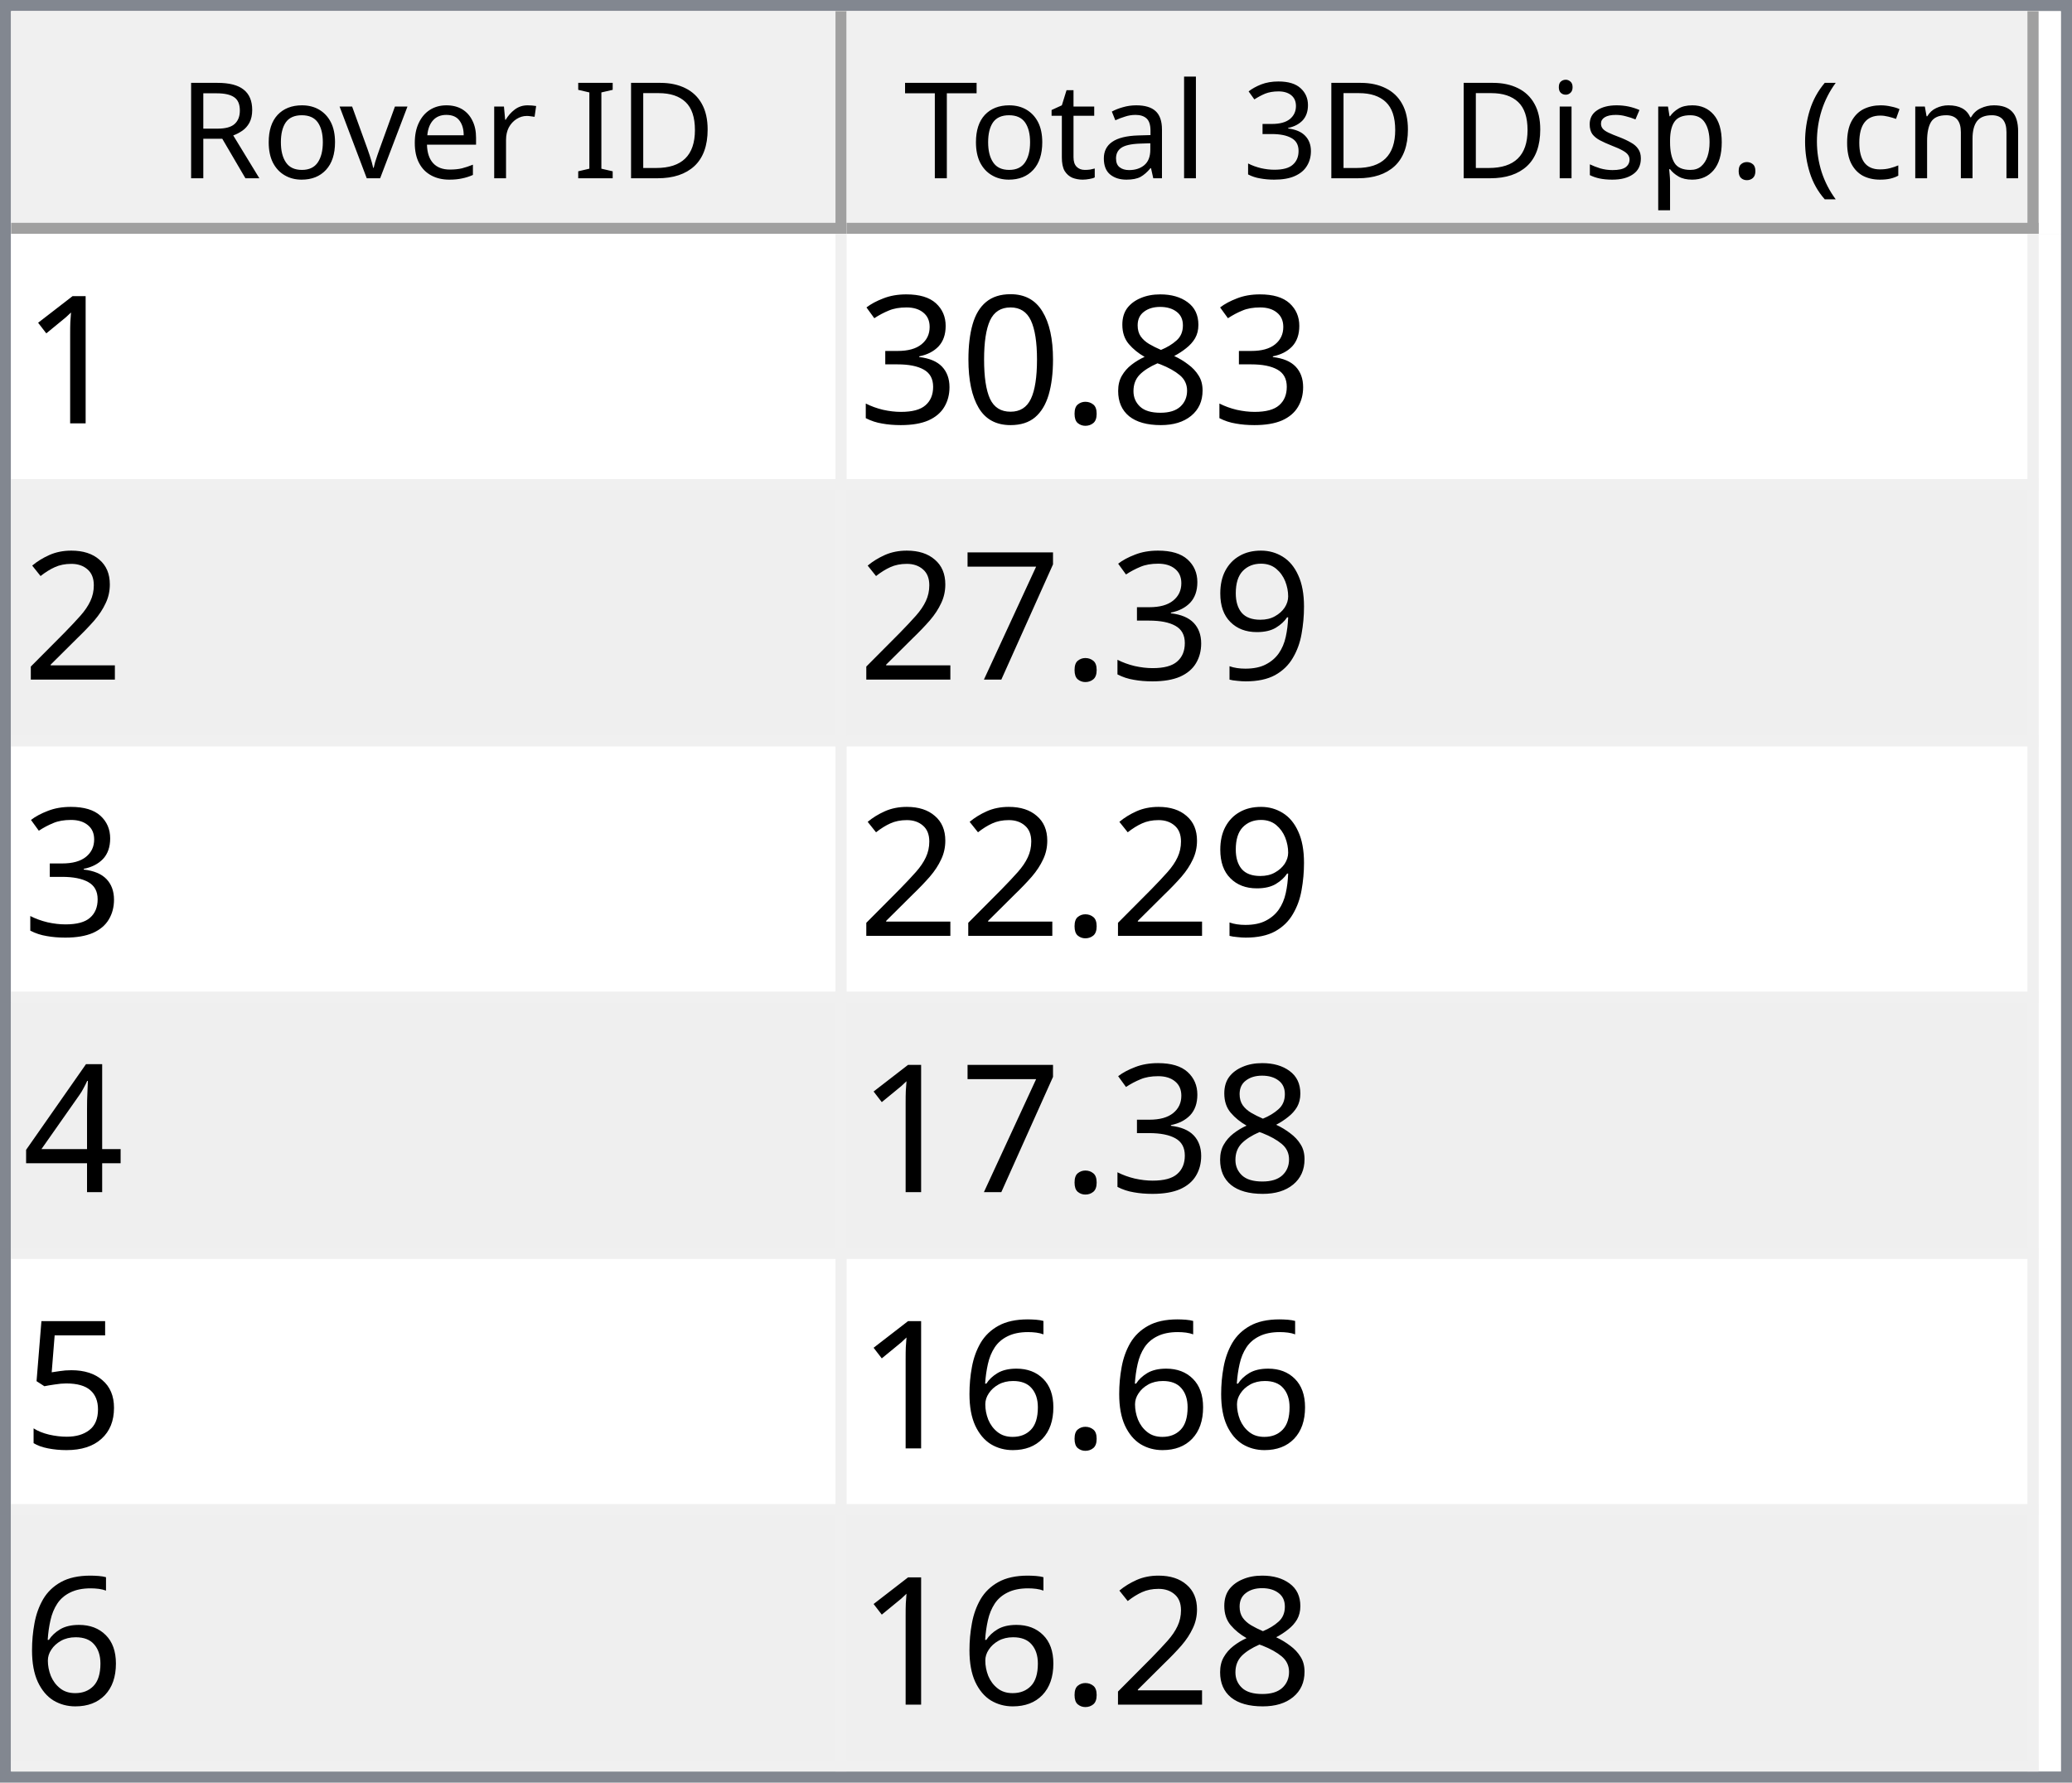
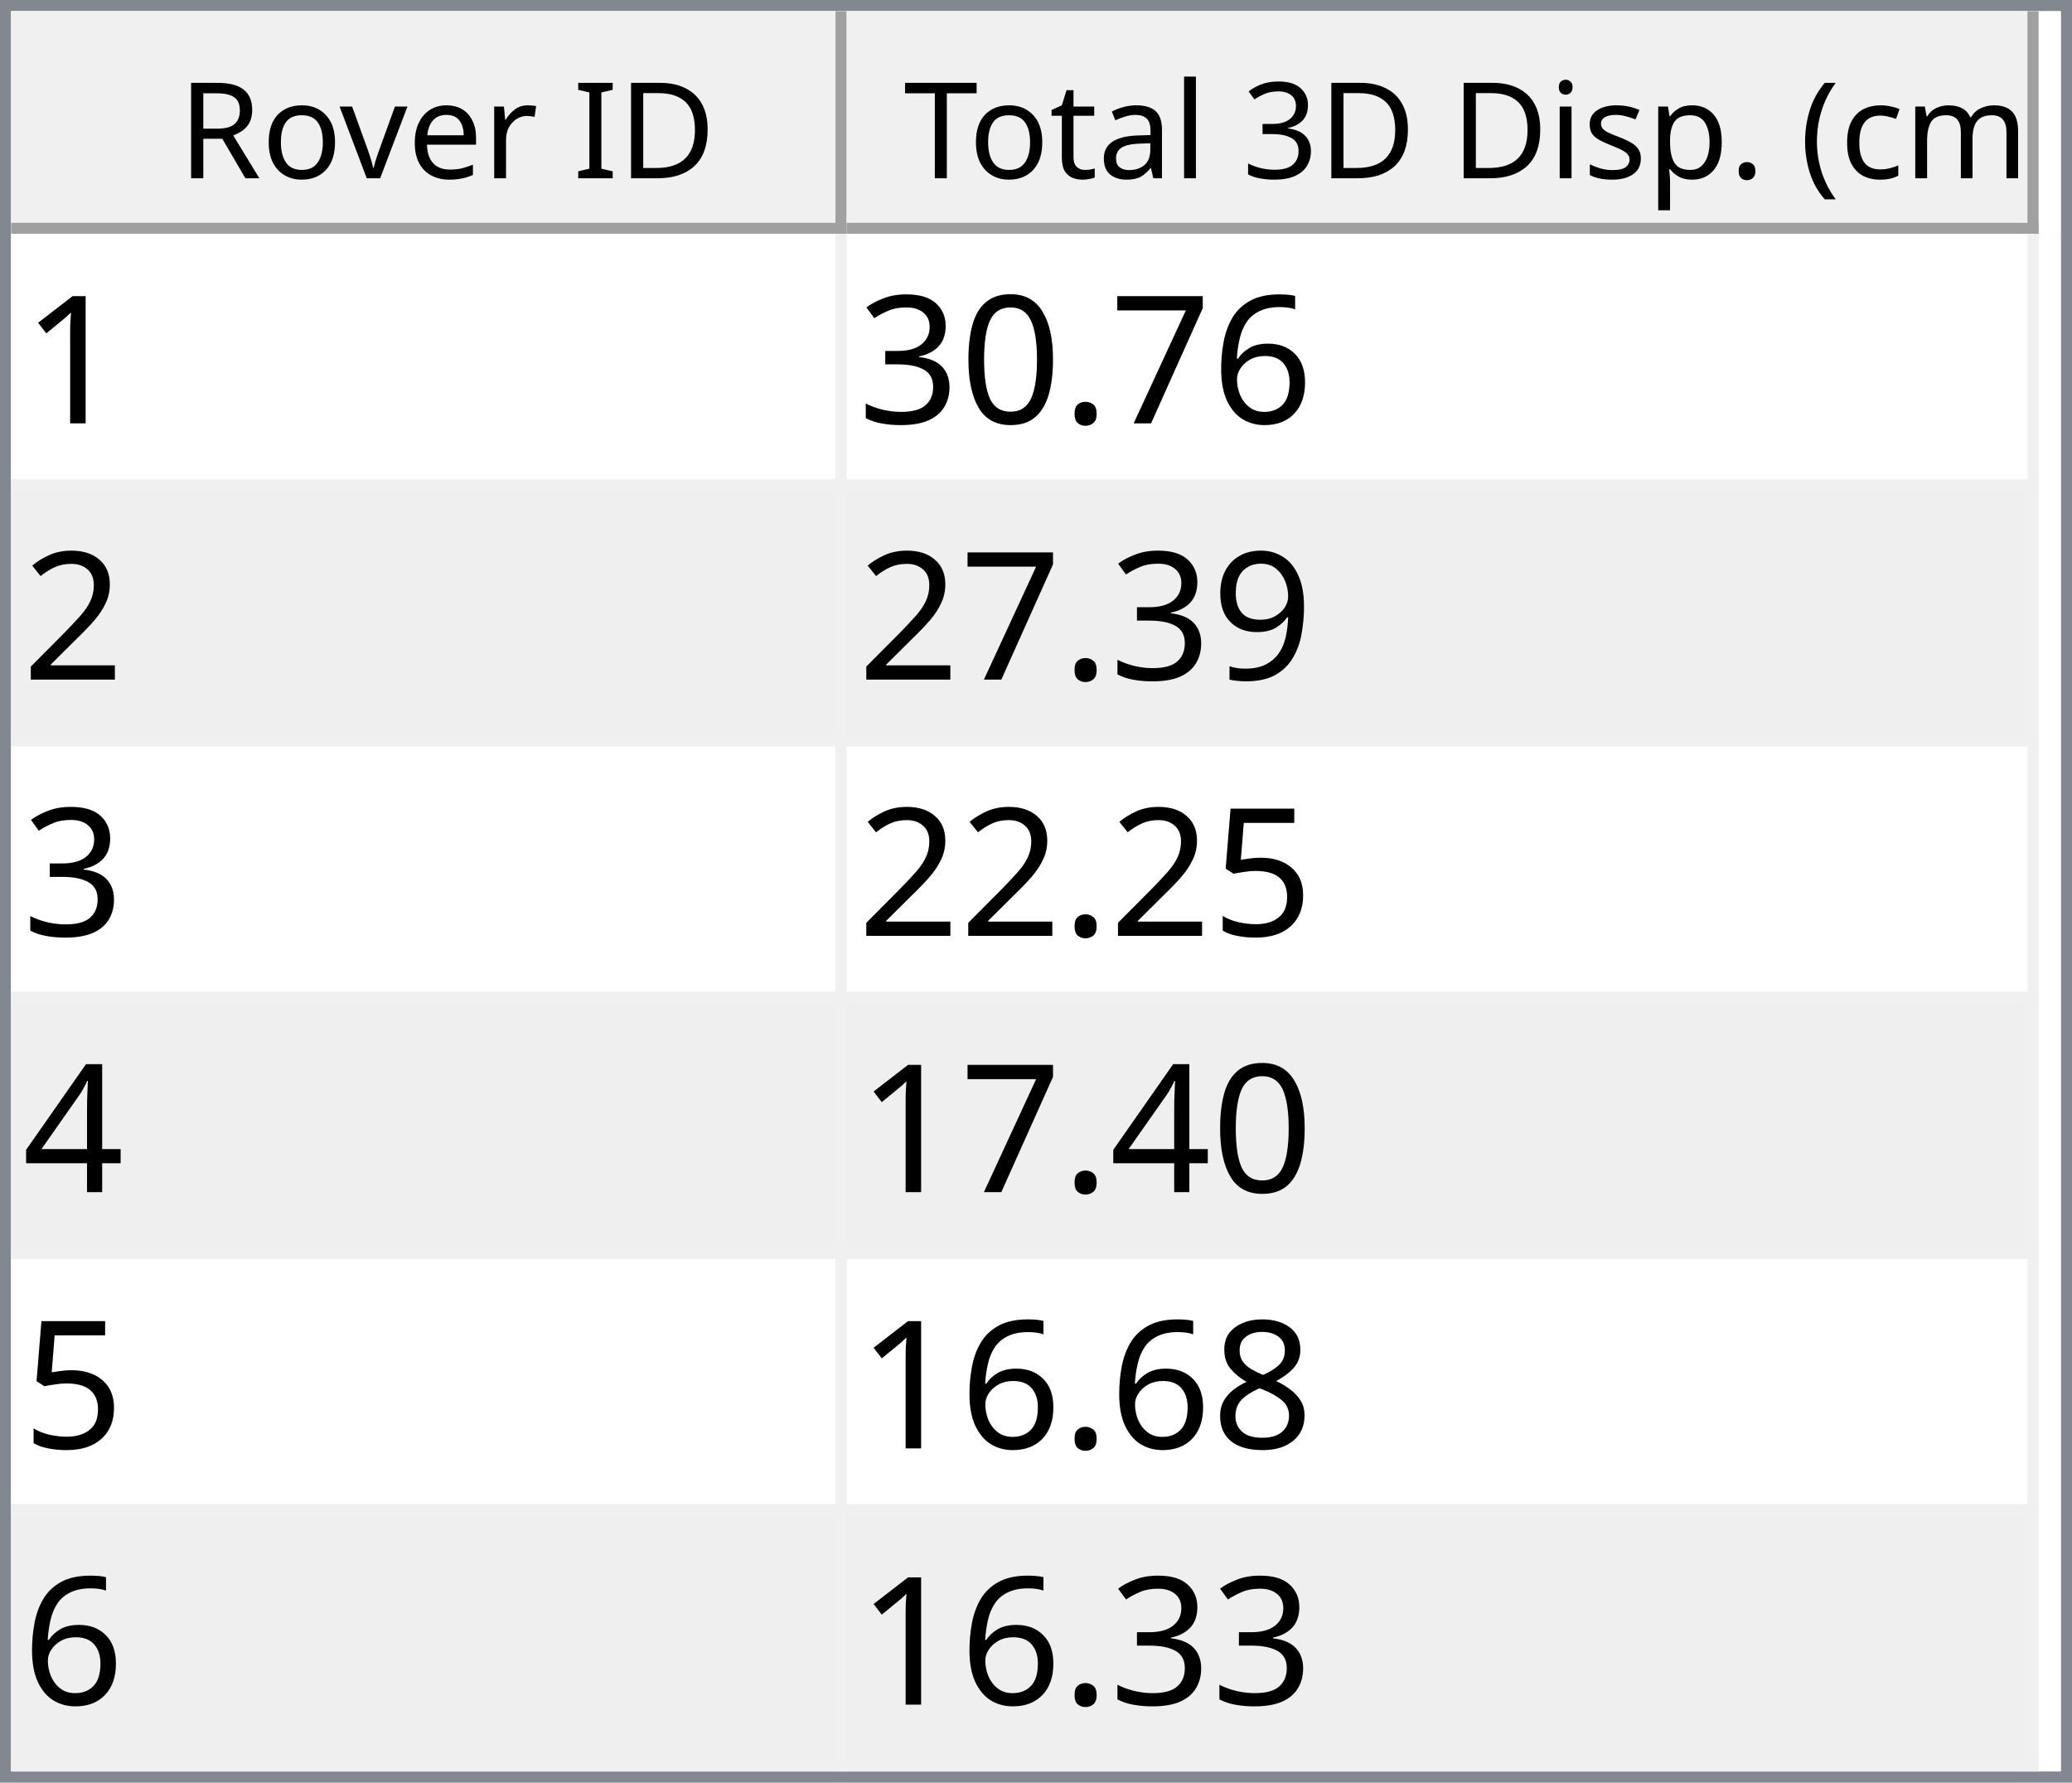
<svg xmlns="http://www.w3.org/2000/svg" style="fill-opacity:1; color-rendering:auto; color-interpolation:auto; text-rendering:auto; stroke:black; stroke-linecap:square; stroke-miterlimit:10; shape-rendering:auto; stroke-opacity:1; fill:black; stroke-dasharray:none; font-weight:normal; stroke-width:1; font-family:'Dialog'; font-style:normal; stroke-linejoin:miter; font-size:12px; stroke-dashoffset:0; image-rendering:auto;" width="186" height="160">
  <defs id="genericDefs" />
  <g>
    <defs id="defs1">
      <clipPath clipPathUnits="userSpaceOnUse" id="clipPath1">
        <path d="M0 0 L186 0 L186 160 L0 160 L0 0 Z" />
      </clipPath>
      <clipPath clipPathUnits="userSpaceOnUse" id="clipPath2">
        <path d="M0 0 L0 160 L186 160 L186 0 Z" />
      </clipPath>
      <clipPath clipPathUnits="userSpaceOnUse" id="clipPath3">
        <path d="M0 0 L0 20 L184 20 L184 0 Z" />
      </clipPath>
      <clipPath clipPathUnits="userSpaceOnUse" id="clipPath4">
        <path d="M0 0 L0 20 L75 20 L75 0 Z" />
      </clipPath>
      <clipPath clipPathUnits="userSpaceOnUse" id="clipPath5">
        <path d="M1 1 L1 19 L74 19 L74 1 Z" />
      </clipPath>
      <clipPath clipPathUnits="userSpaceOnUse" id="clipPath6">
        <path d="M0 0 L0 18 L73 18 L73 0 Z" />
      </clipPath>
      <clipPath clipPathUnits="userSpaceOnUse" id="clipPath7">
        <path d="M-0.5 -0.5 L-0.5 19.5 L74.5 19.5 L74.5 -0.5 Z" />
      </clipPath>
      <clipPath clipPathUnits="userSpaceOnUse" id="clipPath8">
        <path d="M0 0 L0 20 L107 20 L107 0 Z" />
      </clipPath>
      <clipPath clipPathUnits="userSpaceOnUse" id="clipPath9">
        <path d="M1 1 L1 19 L106 19 L106 1 Z" />
      </clipPath>
      <clipPath clipPathUnits="userSpaceOnUse" id="clipPath10">
        <path d="M0 0 L0 18 L105 18 L105 0 Z" />
      </clipPath>
      <clipPath clipPathUnits="userSpaceOnUse" id="clipPath11">
        <path d="M-0.5 -0.5 L-0.5 19.5 L106.5 19.5 L106.5 -0.5 Z" />
      </clipPath>
      <clipPath clipPathUnits="userSpaceOnUse" id="clipPath12">
        <path d="M0 0 L0 138 L184 138 L184 0 Z" />
      </clipPath>
      <clipPath clipPathUnits="userSpaceOnUse" id="clipPath13">
        <path d="M0 0 L0 138 L182 138 L182 0 Z" />
      </clipPath>
      <clipPath clipPathUnits="userSpaceOnUse" id="clipPath14">
        <path d="M-0.5 -0.5 L-0.5 137.5 L181.5 137.5 L181.5 -0.5 Z" />
      </clipPath>
      <clipPath clipPathUnits="userSpaceOnUse" id="clipPath15">
        <path d="M0 0 L0 22 L74 22 L74 0 Z" />
      </clipPath>
      <clipPath clipPathUnits="userSpaceOnUse" id="clipPath16">
        <path d="M0 0 L0 22 L106 22 L106 0 Z" />
      </clipPath>
      <font horiz-adv-x="64.551" id="font1">
        <font-face ascent="107.91" descent="25.098" units-per-em="100" style="font-style:normal; font-family:Segoe UI; font-weight:normal;" />
        <missing-glyph horiz-adv-x="64.551" d="M8.109 0 L8.109 68.266 L56.453 68.266 L56.453 0 L8.109 0 ZM15.328 7.234 L49.219 7.234 L49.219 61.031 L15.328 61.031 L15.328 7.234 Z" />
        <glyph unicode="D" horiz-adv-x="70.117" d="M9.188 0 L9.188 70.016 L28.516 70.016 Q65.531 70.016 65.531 35.891 Q65.531 19.672 55.25 9.836 Q44.969 0 27.734 0 L9.188 0 ZM17.391 62.594 L17.391 7.422 L27.828 7.422 Q41.609 7.422 49.273 14.797 Q56.938 22.172 56.938 35.688 Q56.938 62.594 28.328 62.594 L17.391 62.594 Z" />
        <glyph unicode="I" horiz-adv-x="26.611" d="M17.391 0 L9.188 0 L9.188 70.016 L17.391 70.016 L17.391 0 Z" />
        <glyph unicode=" " horiz-adv-x="27.393" d="" />
        <glyph unicode="r" horiz-adv-x="34.766" d="M34.188 41.891 Q32.078 43.5 28.125 43.5 Q23 43.5 19.555 38.672 Q16.109 33.844 16.109 25.484 L16.109 0 L8.109 0 L8.109 50 L16.109 50 L16.109 39.703 L16.312 39.703 Q18.016 44.969 21.531 47.922 Q25.047 50.875 29.391 50.875 Q32.516 50.875 34.188 50.203 L34.188 41.891 Z" />
        <glyph unicode="e" horiz-adv-x="52.295" d="M48.297 23 L12.984 23 Q13.188 14.656 17.484 10.109 Q21.781 5.562 29.297 5.562 Q37.75 5.562 44.828 11.141 L44.828 3.609 Q38.234 -1.172 27.391 -1.172 Q16.797 -1.172 10.742 5.641 Q4.688 12.453 4.688 24.812 Q4.688 36.469 11.305 43.82 Q17.922 51.172 27.734 51.172 Q37.547 51.172 42.922 44.828 Q48.297 38.484 48.297 27.203 L48.297 23 ZM40.094 29.781 Q40.047 36.719 36.75 40.578 Q33.453 44.438 27.594 44.438 Q21.922 44.438 17.969 40.383 Q14.016 36.328 13.094 29.781 L40.094 29.781 Z" />
        <glyph unicode="v" horiz-adv-x="47.9" d="M47.406 50 L27.484 0 L19.625 0 L0.688 50 L9.469 50 L22.172 13.672 Q23.578 9.672 23.922 6.688 L24.125 6.688 Q24.609 10.453 25.688 13.484 L38.969 50 L47.406 50 Z" />
        <glyph unicode="o" horiz-adv-x="58.594" d="M29 -1.172 Q17.922 -1.172 11.305 5.836 Q4.688 12.844 4.688 24.422 Q4.688 37.016 11.57 44.094 Q18.453 51.172 30.172 51.172 Q41.359 51.172 47.633 44.289 Q53.906 37.406 53.906 25.203 Q53.906 13.234 47.141 6.031 Q40.375 -1.172 29 -1.172 ZM29.594 44.438 Q21.875 44.438 17.383 39.188 Q12.891 33.938 12.891 24.703 Q12.891 15.828 17.43 10.695 Q21.969 5.562 29.594 5.562 Q37.359 5.562 41.531 10.594 Q45.703 15.625 45.703 24.906 Q45.703 34.281 41.531 39.359 Q37.359 44.438 29.594 44.438 Z" />
        <glyph unicode="R" horiz-adv-x="59.814" d="M59.375 0 L49.609 0 L37.891 19.625 Q36.281 22.359 34.766 24.289 Q33.25 26.219 31.664 27.438 Q30.078 28.656 28.25 29.219 Q26.422 29.781 24.125 29.781 L17.391 29.781 L17.391 0 L9.188 0 L9.188 70.016 L30.078 70.016 Q34.672 70.016 38.555 68.867 Q42.438 67.719 45.289 65.375 Q48.141 63.031 49.758 59.547 Q51.375 56.062 51.375 51.375 Q51.375 47.703 50.273 44.656 Q49.172 41.609 47.148 39.211 Q45.125 36.812 42.266 35.133 Q39.406 33.453 35.844 32.516 L35.844 32.328 Q37.594 31.547 38.891 30.547 Q40.188 29.547 41.359 28.18 Q42.531 26.812 43.68 25.078 Q44.828 23.344 46.234 21.047 L59.375 0 ZM17.391 62.594 L17.391 37.203 L28.516 37.203 Q31.594 37.203 34.203 38.133 Q36.812 39.062 38.719 40.797 Q40.625 42.531 41.703 45.047 Q42.781 47.562 42.781 50.688 Q42.781 56.297 39.141 59.445 Q35.5 62.594 28.609 62.594 L17.391 62.594 Z" />
        <glyph unicode=")" horiz-adv-x="30.176" d="M8.297 -15.922 L1.172 -15.922 Q16.406 2.344 16.406 26.812 Q16.406 51.469 1.078 70.016 L8.297 70.016 Q23.531 52.156 23.531 26.703 Q23.531 1.375 8.297 -15.922 Z" />
        <glyph unicode="m" horiz-adv-x="86.133" d="M79.109 0 L71.094 0 L71.094 28.719 Q71.094 37.016 68.531 40.727 Q65.969 44.438 59.906 44.438 Q54.781 44.438 51.195 39.75 Q47.609 35.062 47.609 28.516 L47.609 0 L39.594 0 L39.594 29.688 Q39.594 44.438 28.219 44.438 Q22.953 44.438 19.531 40.016 Q16.109 35.594 16.109 28.516 L16.109 0 L8.109 0 L8.109 50 L16.109 50 L16.109 42.094 L16.312 42.094 Q21.625 51.172 31.844 51.172 Q36.969 51.172 40.773 48.312 Q44.578 45.453 46 40.828 Q51.562 51.172 62.594 51.172 Q79.109 51.172 79.109 30.812 L79.109 0 Z" />
        <glyph unicode="c" horiz-adv-x="46.191" d="M42.188 2.297 Q36.422 -1.172 28.516 -1.172 Q17.828 -1.172 11.258 5.789 Q4.688 12.75 4.688 23.828 Q4.688 36.188 11.766 43.68 Q18.844 51.172 30.672 51.172 Q37.25 51.172 42.281 48.734 L42.281 40.531 Q36.719 44.438 30.375 44.438 Q22.703 44.438 17.797 38.945 Q12.891 33.453 12.891 24.516 Q12.891 15.719 17.508 10.641 Q22.125 5.562 29.891 5.562 Q36.422 5.562 42.188 9.906 L42.188 2.297 Z" />
        <glyph unicode="(" horiz-adv-x="30.176" d="M29.109 -15.922 L21.969 -15.922 Q6.844 1.375 6.844 26.703 Q6.844 52.156 21.969 70.016 L29.203 70.016 Q13.875 51.469 13.875 26.812 Q13.875 2.344 29.109 -15.922 Z" />
        <glyph unicode="." horiz-adv-x="21.68" d="M10.891 -1.078 Q8.641 -1.078 7.055 0.539 Q5.469 2.156 5.469 4.391 Q5.469 6.641 7.055 8.273 Q8.641 9.906 10.891 9.906 Q13.188 9.906 14.797 8.273 Q16.406 6.641 16.406 4.391 Q16.406 2.156 14.797 0.539 Q13.188 -1.078 10.891 -1.078 Z" />
        <glyph unicode="p" horiz-adv-x="58.789" d="M16.312 7.234 L16.109 7.234 L16.109 -23 L8.109 -23 L8.109 50 L16.109 50 L16.109 41.219 L16.312 41.219 Q22.219 51.172 33.594 51.172 Q43.266 51.172 48.688 44.461 Q54.109 37.75 54.109 26.469 Q54.109 13.922 48 6.375 Q41.891 -1.172 31.297 -1.172 Q21.578 -1.172 16.312 7.234 ZM16.109 27.391 L16.109 20.406 Q16.109 14.203 20.141 9.883 Q24.172 5.562 30.375 5.562 Q37.641 5.562 41.773 11.133 Q45.906 16.703 45.906 26.609 Q45.906 34.969 42.047 39.703 Q38.188 44.438 31.594 44.438 Q24.609 44.438 20.359 39.578 Q16.109 34.719 16.109 27.391 Z" />
        <glyph unicode="s" horiz-adv-x="42.432" d="M5.078 1.812 L5.078 10.406 Q11.625 5.562 19.484 5.562 Q30.031 5.562 30.031 12.594 Q30.031 14.594 29.125 15.992 Q28.219 17.391 26.68 18.461 Q25.141 19.531 23.07 20.383 Q21 21.234 18.609 22.172 Q15.281 23.484 12.766 24.828 Q10.25 26.172 8.57 27.859 Q6.891 29.547 6.031 31.695 Q5.172 33.844 5.172 36.719 Q5.172 40.234 6.789 42.945 Q8.406 45.656 11.086 47.484 Q13.766 49.312 17.211 50.242 Q20.656 51.172 24.312 51.172 Q30.812 51.172 35.938 48.922 L35.938 40.828 Q30.422 44.438 23.25 44.438 Q21 44.438 19.195 43.922 Q17.391 43.406 16.094 42.477 Q14.797 41.547 14.086 40.258 Q13.375 38.969 13.375 37.406 Q13.375 35.453 14.086 34.133 Q14.797 32.812 16.164 31.789 Q17.531 30.766 19.484 29.938 Q21.438 29.109 23.922 28.125 Q27.25 26.859 29.883 25.516 Q32.516 24.172 34.375 22.484 Q36.234 20.797 37.234 18.602 Q38.234 16.406 38.234 13.375 Q38.234 9.672 36.602 6.938 Q34.969 4.203 32.234 2.398 Q29.5 0.594 25.93 -0.289 Q22.359 -1.172 18.453 -1.172 Q10.75 -1.172 5.078 1.812 Z" />
        <glyph unicode="i" horiz-adv-x="24.219" d="M12.203 62.703 Q10.062 62.703 8.547 64.164 Q7.031 65.625 7.031 67.875 Q7.031 70.125 8.547 71.609 Q10.062 73.094 12.203 73.094 Q14.406 73.094 15.945 71.609 Q17.484 70.125 17.484 67.875 Q17.484 65.719 15.945 64.211 Q14.406 62.703 12.203 62.703 ZM16.109 0 L8.109 0 L8.109 50 L16.109 50 L16.109 0 Z" />
        <glyph unicode="3" horiz-adv-x="53.906" d="M46.531 19.828 Q46.531 15.094 44.75 11.211 Q42.969 7.328 39.719 4.57 Q36.469 1.812 31.93 0.297 Q27.391 -1.219 21.922 -1.219 Q11.922 -1.219 6 2.594 L6 11.188 Q13.094 5.609 22.219 5.609 Q25.875 5.609 28.828 6.539 Q31.781 7.469 33.906 9.227 Q36.031 10.984 37.18 13.477 Q38.328 15.969 38.328 19.094 Q38.328 32.812 18.797 32.812 L12.984 32.812 L12.984 39.594 L18.5 39.594 Q35.797 39.594 35.797 52.484 Q35.797 64.406 22.609 64.406 Q15.188 64.406 8.688 59.422 L8.688 67.188 Q15.375 71.188 24.609 71.188 Q29 71.188 32.57 69.969 Q36.141 68.75 38.68 66.555 Q41.219 64.359 42.609 61.281 Q44 58.203 44 54.5 Q44 40.672 30.031 36.719 L30.031 36.531 Q33.594 36.141 36.625 34.797 Q39.656 33.453 41.852 31.305 Q44.047 29.156 45.289 26.25 Q46.531 23.344 46.531 19.828 Z" />
        <glyph unicode="l" horiz-adv-x="24.219" d="M16.109 0 L8.109 0 L8.109 74.031 L16.109 74.031 L16.109 0 Z" />
        <glyph unicode="a" horiz-adv-x="50.879" d="M43.891 0 L35.891 0 L35.891 7.812 L35.688 7.812 Q30.469 -1.172 20.312 -1.172 Q12.844 -1.172 8.617 2.781 Q4.391 6.734 4.391 13.281 Q4.391 27.297 20.906 29.594 L35.891 31.688 Q35.891 44.438 25.594 44.438 Q16.547 44.438 9.281 38.281 L9.281 46.484 Q16.656 51.172 26.266 51.172 Q43.891 51.172 43.891 32.516 L43.891 0 ZM35.891 25.297 L23.828 23.641 Q18.266 22.859 15.43 20.875 Q12.594 18.891 12.594 13.875 Q12.594 10.203 15.211 7.883 Q17.828 5.562 22.172 5.562 Q28.125 5.562 32.008 9.742 Q35.891 13.922 35.891 20.312 L35.891 25.297 Z" />
        <glyph unicode="t" horiz-adv-x="33.887" d="M31.297 0.484 Q28.469 -1.078 23.828 -1.078 Q10.688 -1.078 10.688 13.578 L10.688 43.172 L2.094 43.172 L2.094 50 L10.688 50 L10.688 62.203 L18.703 64.797 L18.703 50 L31.297 50 L31.297 43.172 L18.703 43.172 L18.703 14.984 Q18.703 9.969 20.414 7.82 Q22.125 5.672 26.078 5.672 Q29.109 5.672 31.297 7.328 L31.297 0.484 Z" />
        <glyph unicode="T" horiz-adv-x="52.393" d="M50.594 62.594 L30.375 62.594 L30.375 0 L22.172 0 L22.172 62.594 L2 62.594 L2 70.016 L50.594 70.016 L50.594 62.594 Z" />
      </font>
      <font horiz-adv-x="75.0" id="font2">
        <font-face ascent="100.537" descent="21.973" units-per-em="100" style="font-style:normal; font-family:sans-serif; font-weight:normal;" />
        <missing-glyph horiz-adv-x="75.0" d="M12.5 0 L12.5 62.5 L62.5 62.5 L62.5 0 L12.5 0 ZM14.062 1.562 L60.938 1.562 L60.938 60.938 L14.062 60.938 L14.062 1.562 Z" />
        <glyph unicode="1" horiz-adv-x="55.615" d="M37.25 0 L28.469 0 L28.469 56 Q25.297 52.984 20.141 49.953 Q14.984 46.922 10.891 45.406 L10.891 53.906 Q18.266 57.375 23.781 62.305 Q29.297 67.234 31.594 71.875 L37.25 71.875 L37.25 0 Z" />
-         <glyph unicode="8" horiz-adv-x="55.615" d="M17.672 38.812 Q12.203 40.828 9.57 44.539 Q6.938 48.25 6.938 53.422 Q6.938 61.234 12.555 66.555 Q18.172 71.875 27.484 71.875 Q36.859 71.875 42.578 66.43 Q48.297 60.984 48.297 53.172 Q48.297 48.188 45.68 44.508 Q43.062 40.828 37.75 38.812 Q44.344 36.672 47.781 31.883 Q51.219 27.094 51.219 20.453 Q51.219 11.281 44.727 5.031 Q38.234 -1.219 27.641 -1.219 Q17.047 -1.219 10.547 5.055 Q4.047 11.328 4.047 20.703 Q4.047 27.688 7.594 32.398 Q11.141 37.109 17.672 38.812 ZM15.922 53.719 Q15.922 48.641 19.195 45.414 Q22.469 42.188 27.688 42.188 Q32.766 42.188 36.016 45.383 Q39.266 48.578 39.266 53.219 Q39.266 58.062 35.914 61.359 Q32.562 64.656 27.594 64.656 Q22.562 64.656 19.242 61.43 Q15.922 58.203 15.922 53.719 ZM13.094 20.656 Q13.094 16.891 14.875 13.375 Q16.656 9.859 20.172 7.93 Q23.688 6 27.734 6 Q34.031 6 38.133 10.055 Q42.234 14.109 42.234 20.359 Q42.234 26.703 38.016 30.859 Q33.797 35.016 27.438 35.016 Q21.234 35.016 17.164 30.914 Q13.094 26.812 13.094 20.656 Z" />
+         <glyph unicode="6" horiz-adv-x="55.615" d="M49.75 54.047 L41.016 53.375 Q39.844 58.547 37.703 60.891 Q34.125 64.656 28.906 64.656 Q24.703 64.656 21.531 62.312 Q17.391 59.281 14.992 53.469 Q12.594 47.656 12.5 36.922 Q15.672 41.75 20.266 44.094 Q24.859 46.438 29.891 46.438 Q38.672 46.438 44.852 39.969 Q51.031 33.5 51.031 23.25 Q51.031 16.5 48.125 10.719 Q45.219 4.938 40.141 1.859 Q35.062 -1.219 28.609 -1.219 Q17.625 -1.219 10.695 6.859 Q3.766 14.938 3.766 33.5 Q3.766 54.25 11.422 63.672 Q18.109 71.875 29.438 71.875 Q37.891 71.875 43.289 67.141 Q48.688 62.406 49.75 54.047 ZM13.875 23.188 Q13.875 18.656 15.797 14.508 Q17.719 10.359 21.188 8.18 Q24.656 6 28.469 6 Q34.031 6 38.039 10.492 Q42.047 14.984 42.047 22.703 Q42.047 30.125 38.086 34.398 Q34.125 38.672 28.125 38.672 Q22.172 38.672 18.023 34.398 Q13.875 30.125 13.875 23.188 Z" />
+         <glyph unicode="7" horiz-adv-x="55.615" d="M4.734 62.203 L4.734 70.656 L51.078 70.656 L51.078 63.812 Q44.234 56.547 37.523 44.484 Q30.812 32.422 27.156 19.672 Q24.516 10.688 23.781 0 L14.75 0 Q14.891 8.453 18.062 20.414 Q21.234 32.375 27.172 43.484 Q33.109 54.594 39.797 62.203 L4.734 62.203 Z" />
        <glyph unicode="." horiz-adv-x="27.783" d="M9.078 0 L9.078 10.016 L19.094 10.016 L19.094 0 L9.078 0 Z" />
        <glyph unicode="0" horiz-adv-x="55.615" d="M4.156 35.297 Q4.156 48 6.766 55.742 Q9.375 63.484 14.523 67.68 Q19.672 71.875 27.484 71.875 Q33.25 71.875 37.594 69.555 Q41.938 67.234 44.773 62.867 Q47.609 58.5 49.219 52.227 Q50.828 45.953 50.828 35.297 Q50.828 22.703 48.242 14.969 Q45.656 7.234 40.508 3.008 Q35.359 -1.219 27.484 -1.219 Q17.141 -1.219 11.234 6.203 Q4.156 15.141 4.156 35.297 ZM13.188 35.297 Q13.188 17.672 17.312 11.836 Q21.438 6 27.484 6 Q33.547 6 37.672 11.859 Q41.797 17.719 41.797 35.297 Q41.797 52.984 37.672 58.789 Q33.547 64.594 27.391 64.594 Q21.344 64.594 17.719 59.469 Q13.188 52.938 13.188 35.297 Z" />
        <glyph unicode="3" horiz-adv-x="55.615" d="M4.203 18.891 L12.984 20.062 Q14.5 12.594 18.141 9.297 Q21.781 6 27 6 Q33.203 6 37.477 10.297 Q41.75 14.594 41.75 20.953 Q41.75 27 37.797 30.93 Q33.844 34.859 27.734 34.859 Q25.25 34.859 21.531 33.891 L22.516 41.609 Q23.391 41.5 23.922 41.5 Q29.547 41.5 34.039 44.43 Q38.531 47.359 38.531 53.469 Q38.531 58.297 35.258 61.477 Q31.984 64.656 26.812 64.656 Q21.688 64.656 18.266 61.43 Q14.844 58.203 13.875 51.766 L5.078 53.328 Q6.688 62.156 12.398 67.016 Q18.109 71.875 26.609 71.875 Q32.469 71.875 37.398 69.359 Q42.328 66.844 44.945 62.5 Q47.562 58.156 47.562 53.266 Q47.562 48.641 45.07 44.828 Q42.578 41.016 37.703 38.766 Q44.047 37.312 47.562 32.695 Q51.078 28.078 51.078 21.141 Q51.078 11.766 44.242 5.25 Q37.406 -1.266 26.953 -1.266 Q17.531 -1.266 11.305 4.352 Q5.078 9.969 4.203 18.891 Z" />
        <glyph unicode="2" horiz-adv-x="55.615" d="M50.344 8.453 L50.344 0 L3.031 0 Q2.938 3.172 4.047 6.109 Q5.859 10.938 9.836 15.625 Q13.812 20.312 21.344 26.469 Q33.016 36.031 37.117 41.625 Q41.219 47.219 41.219 52.203 Q41.219 57.422 37.477 61.008 Q33.734 64.594 27.734 64.594 Q21.391 64.594 17.578 60.789 Q13.766 56.984 13.719 50.25 L4.688 51.172 Q5.609 61.281 11.664 66.578 Q17.719 71.875 27.938 71.875 Q38.234 71.875 44.242 66.164 Q50.25 60.453 50.25 52 Q50.25 47.703 48.492 43.555 Q46.734 39.406 42.656 34.812 Q38.578 30.219 29.109 22.219 Q21.188 15.578 18.945 13.211 Q16.703 10.844 15.234 8.453 L50.344 8.453 Z" />
        <glyph unicode="9" horiz-adv-x="55.615" d="M5.469 16.547 L13.922 17.328 Q14.984 11.375 18.016 8.688 Q21.047 6 25.781 6 Q29.828 6 32.883 7.859 Q35.938 9.719 37.891 12.82 Q39.844 15.922 41.164 21.195 Q42.484 26.469 42.484 31.938 Q42.484 32.516 42.438 33.688 Q39.797 29.5 35.234 26.883 Q30.672 24.266 25.344 24.266 Q16.453 24.266 10.305 30.711 Q4.156 37.156 4.156 47.703 Q4.156 58.594 10.578 65.234 Q17 71.875 26.656 71.875 Q33.641 71.875 39.43 68.117 Q45.219 64.359 48.219 57.398 Q51.219 50.438 51.219 37.25 Q51.219 23.531 48.242 15.406 Q45.266 7.281 39.383 3.031 Q33.5 -1.219 25.594 -1.219 Q17.188 -1.219 11.867 3.445 Q6.547 8.109 5.469 16.547 ZM41.453 48.141 Q41.453 55.719 37.43 60.156 Q33.406 64.594 27.734 64.594 Q21.875 64.594 17.531 59.812 Q13.188 55.031 13.188 47.406 Q13.188 40.578 17.312 36.305 Q21.438 32.031 27.484 32.031 Q33.594 32.031 37.523 36.305 Q41.453 40.578 41.453 48.141 Z" />
-         <glyph unicode="7" horiz-adv-x="55.615" d="M4.734 62.203 L4.734 70.656 L51.078 70.656 L51.078 63.812 Q44.234 56.547 37.523 44.484 Q30.812 32.422 27.156 19.672 Q24.516 10.688 23.781 0 L14.75 0 Q14.891 8.453 18.062 20.414 Q21.234 32.375 27.172 43.484 Q33.109 54.594 39.797 62.203 L4.734 62.203 Z" />
+         <glyph unicode="5" horiz-adv-x="55.615" d="M4.156 18.75 L13.375 19.531 Q14.406 12.797 18.141 9.398 Q21.875 6 27.156 6 Q33.5 6 37.891 10.789 Q42.281 15.578 42.281 23.484 Q42.281 31 38.062 35.352 Q33.844 39.703 27 39.703 Q22.75 39.703 19.336 37.773 Q15.922 35.844 13.969 32.766 L5.719 33.844 L12.641 70.609 L48.25 70.609 L48.25 62.203 L19.672 62.203 L15.828 42.969 Q22.266 47.469 29.344 47.469 Q38.719 47.469 45.164 40.969 Q51.609 34.469 51.609 24.266 Q51.609 14.547 45.953 7.469 Q39.062 -1.219 27.156 -1.219 Q17.391 -1.219 11.211 4.25 Q5.031 9.719 4.156 18.75 Z" />
        <glyph unicode="4" horiz-adv-x="55.615" d="M32.328 0 L32.328 17.141 L1.266 17.141 L1.266 25.203 L33.938 71.578 L41.109 71.578 L41.109 25.203 L50.781 25.203 L50.781 17.141 L41.109 17.141 L41.109 0 L32.328 0 ZM32.328 25.203 L32.328 57.469 L9.906 25.203 L32.328 25.203 Z" />
-         <glyph unicode="5" horiz-adv-x="55.615" d="M4.156 18.75 L13.375 19.531 Q14.406 12.797 18.141 9.398 Q21.875 6 27.156 6 Q33.5 6 37.891 10.789 Q42.281 15.578 42.281 23.484 Q42.281 31 38.062 35.352 Q33.844 39.703 27 39.703 Q22.75 39.703 19.336 37.773 Q15.922 35.844 13.969 32.766 L5.719 33.844 L12.641 70.609 L48.25 70.609 L48.25 62.203 L19.672 62.203 L15.828 42.969 Q22.266 47.469 29.344 47.469 Q38.719 47.469 45.164 40.969 Q51.609 34.469 51.609 24.266 Q51.609 14.547 45.953 7.469 Q39.062 -1.219 27.156 -1.219 Q17.391 -1.219 11.211 4.25 Q5.031 9.719 4.156 18.75 Z" />
-         <glyph unicode="6" horiz-adv-x="55.615" d="M49.75 54.047 L41.016 53.375 Q39.844 58.547 37.703 60.891 Q34.125 64.656 28.906 64.656 Q24.703 64.656 21.531 62.312 Q17.391 59.281 14.992 53.469 Q12.594 47.656 12.5 36.922 Q15.672 41.75 20.266 44.094 Q24.859 46.438 29.891 46.438 Q38.672 46.438 44.852 39.969 Q51.031 33.5 51.031 23.25 Q51.031 16.5 48.125 10.719 Q45.219 4.938 40.141 1.859 Q35.062 -1.219 28.609 -1.219 Q17.625 -1.219 10.695 6.859 Q3.766 14.938 3.766 33.5 Q3.766 54.25 11.422 63.672 Q18.109 71.875 29.438 71.875 Q37.891 71.875 43.289 67.141 Q48.688 62.406 49.75 54.047 ZM13.875 23.188 Q13.875 18.656 15.797 14.508 Q17.719 10.359 21.188 8.18 Q24.656 6 28.469 6 Q34.031 6 38.039 10.492 Q42.047 14.984 42.047 22.703 Q42.047 30.125 38.086 34.398 Q34.125 38.672 28.125 38.672 Q22.172 38.672 18.023 34.398 Q13.875 30.125 13.875 23.188 Z" />
+         <glyph unicode="8" horiz-adv-x="55.615" d="M17.672 38.812 Q12.203 40.828 9.57 44.539 Q6.938 48.25 6.938 53.422 Q6.938 61.234 12.555 66.555 Q18.172 71.875 27.484 71.875 Q36.859 71.875 42.578 66.43 Q48.297 60.984 48.297 53.172 Q48.297 48.188 45.68 44.508 Q43.062 40.828 37.75 38.812 Q44.344 36.672 47.781 31.883 Q51.219 27.094 51.219 20.453 Q51.219 11.281 44.727 5.031 Q38.234 -1.219 27.641 -1.219 Q17.047 -1.219 10.547 5.055 Q4.047 11.328 4.047 20.703 Q4.047 27.688 7.594 32.398 Q11.141 37.109 17.672 38.812 ZM15.922 53.719 Q15.922 48.641 19.195 45.414 Q22.469 42.188 27.688 42.188 Q32.766 42.188 36.016 45.383 Q39.266 48.578 39.266 53.219 Q39.266 58.062 35.914 61.359 Q32.562 64.656 27.594 64.656 Q22.562 64.656 19.242 61.43 Q15.922 58.203 15.922 53.719 ZM13.094 20.656 Q13.094 16.891 14.875 13.375 Q16.656 9.859 20.172 7.93 Q23.688 6 27.734 6 Q34.031 6 38.133 10.055 Q42.234 14.109 42.234 20.359 Q42.234 26.703 38.016 30.859 Q33.797 35.016 27.438 35.016 Q21.234 35.016 17.164 30.914 Q13.094 26.812 13.094 20.656 Z" />
      </font>
    </defs>
    <g style="fill:white; stroke:white;">
      <rect x="0" y="0" width="186" style="clip-path:url(#clipPath1); stroke:none;" height="160" />
    </g>
    <g style="fill:white; text-rendering:optimizeSpeed; color-rendering:optimizeSpeed; image-rendering:optimizeSpeed; shape-rendering:crispEdges; stroke:white; color-interpolation:sRGB;">
      <rect x="0" width="186" height="160" y="0" style="stroke:none;" />
      <path style="stroke:none;" d="M0 160 L186 160 L186 0 L0 0 Z" />
    </g>
    <g style="fill:rgb(240,240,240); font-family:'Segoe UI'; stroke:rgb(240,240,240);">
      <rect x="0" y="0" width="186" style="clip-path:url(#clipPath2); stroke:none;" height="160" />
    </g>
    <g style="fill:rgb(130,135,144); font-family:'Segoe UI'; stroke:rgb(130,135,144);">
      <path d="M0 0 L186 0 L186 160 L0 160 L0 0 ZM1 1 L185 1 L185 159 L1 159 L1 1 Z" style="fill-rule:evenodd; clip-path:url(#clipPath2); stroke:none;" />
    </g>
    <g style="fill:white; font-family:'Segoe UI'; stroke:white;" transform="translate(1,1)">
      <rect x="0" y="0" width="184" style="clip-path:url(#clipPath3); stroke:none;" height="20" />
    </g>
    <g style="fill:rgb(240,240,240); font-family:'Segoe UI'; stroke:rgb(240,240,240);" transform="translate(1,1)">
      <rect x="0" y="0" width="75" style="clip-path:url(#clipPath4); stroke:none;" height="20" />
    </g>
    <g style="font-family:'Segoe UI';" transform="translate(2,2)">
      <text x="14" xml:space="preserve" y="14" style="clip-path:url(#clipPath6); stroke:none;">Rover ID</text>
    </g>
    <g style="fill:rgb(160,160,160); font-family:'Segoe UI'; stroke:rgb(160,160,160); stroke-linejoin:bevel;" transform="translate(1.5,1.5)">
      <line x1="74" x2="74" y1="0" style="fill:none; clip-path:url(#clipPath7);" y2="19" />
    </g>
    <g style="fill:rgb(160,160,160); font-family:'Segoe UI'; stroke:rgb(160,160,160); stroke-linejoin:bevel;" transform="matrix(1,0,0,1,1,1) translate(0.5,0.5)">
      <line x1="0" x2="74" y1="19" style="fill:none; clip-path:url(#clipPath7);" y2="19" />
    </g>
    <g style="fill:rgb(240,240,240); font-family:'Segoe UI'; stroke:rgb(240,240,240);" transform="translate(76,1)">
      <rect x="0" y="0" width="107" style="clip-path:url(#clipPath8); stroke:none;" height="20" />
    </g>
    <g style="font-family:'Segoe UI';" transform="translate(77,2)">
      <text x="1" xml:space="preserve" y="14" style="clip-path:url(#clipPath10); stroke:none;"> Total 3D Disp. (cm)</text>
    </g>
    <g style="fill:rgb(160,160,160); font-family:'Segoe UI'; stroke:rgb(160,160,160); stroke-linejoin:bevel;" transform="translate(76.5,1.5)">
      <line x1="106" x2="106" y1="0" style="fill:none; clip-path:url(#clipPath11);" y2="19" />
    </g>
    <g style="fill:rgb(160,160,160); font-family:'Segoe UI'; stroke:rgb(160,160,160); stroke-linejoin:bevel;" transform="matrix(1,0,0,1,76,1) translate(0.5,0.5)">
      <line x1="0" x2="106" y1="19" style="fill:none; clip-path:url(#clipPath11);" y2="19" />
    </g>
    <g style="fill:white; font-family:'Segoe UI'; stroke:white;" transform="translate(1,21)">
      <rect x="0" y="0" width="184" style="clip-path:url(#clipPath12); stroke:none;" height="138" />
    </g>
    <g style="fill:rgb(240,240,240); font-size:16px; font-family:sans-serif; stroke:rgb(240,240,240);" transform="translate(1,21)">
      <rect x="0" y="0" width="182" style="clip-path:url(#clipPath13); stroke:none;" height="138" />
      <line transform="translate(0.5,0.5)" x1="0" x2="181" y1="22" style="clip-path:url(#clipPath14); fill:none; stroke-linejoin:bevel;" y2="22" />
    </g>
    <g transform="matrix(1,0,0,1,1,21) translate(0.5,0.5)" style="fill:rgb(240,240,240); font-size:16px; font-family:sans-serif; stroke:rgb(240,240,240); stroke-linejoin:bevel;">
      <line x1="0" x2="181" y1="45" style="fill:none; clip-path:url(#clipPath14);" y2="45" />
    </g>
    <g transform="matrix(1,0,0,1,1,21) translate(0.5,0.5)" style="fill:rgb(240,240,240); font-size:16px; font-family:sans-serif; stroke:rgb(240,240,240); stroke-linejoin:bevel;">
      <line x1="0" x2="181" y1="68" style="fill:none; clip-path:url(#clipPath14);" y2="68" />
    </g>
    <g transform="matrix(1,0,0,1,1,21) translate(0.5,0.5)" style="fill:rgb(240,240,240); font-size:16px; font-family:sans-serif; stroke:rgb(240,240,240); stroke-linejoin:bevel;">
      <line x1="0" x2="181" y1="91" style="fill:none; clip-path:url(#clipPath14);" y2="91" />
    </g>
    <g transform="matrix(1,0,0,1,1,21) translate(0.5,0.5)" style="fill:rgb(240,240,240); font-size:16px; font-family:sans-serif; stroke:rgb(240,240,240); stroke-linejoin:bevel;">
      <line x1="0" x2="181" y1="114" style="fill:none; clip-path:url(#clipPath14);" y2="114" />
    </g>
    <g transform="matrix(1,0,0,1,1,21) translate(0.5,0.5)" style="fill:rgb(240,240,240); font-size:16px; font-family:sans-serif; stroke:rgb(240,240,240); stroke-linejoin:bevel;">
      <line x1="0" x2="181" y1="137" style="fill:none; clip-path:url(#clipPath14);" y2="137" />
    </g>
    <g transform="matrix(1,0,0,1,1,21) translate(0.5,0.5)" style="fill:rgb(240,240,240); font-size:16px; font-family:sans-serif; stroke:rgb(240,240,240); stroke-linejoin:bevel;">
      <line x1="74" x2="74" y1="0" style="fill:none; clip-path:url(#clipPath14);" y2="137" />
    </g>
    <g transform="matrix(1,0,0,1,1,21) translate(0.5,0.5)" style="fill:rgb(240,240,240); font-size:16px; font-family:sans-serif; stroke:rgb(240,240,240); stroke-linejoin:bevel;">
      <line x1="181" x2="181" y1="0" style="fill:none; clip-path:url(#clipPath14);" y2="137" />
    </g>
    <g style="fill:white; font-size:16px; font-family:sans-serif; stroke:white;" transform="matrix(1,0,0,1,1,21)">
      <rect x="0" y="0" width="74" style="clip-path:url(#clipPath15); stroke:none;" height="22" />
      <text x="1" y="17" style="fill:black; clip-path:url(#clipPath15); stroke:none;" xml:space="preserve">1</text>
    </g>
    <g style="fill:white; font-size:16px; font-family:sans-serif; stroke:white;" transform="matrix(1,0,0,1,1,21) translate(75,0)">
      <rect x="0" y="0" width="106" style="clip-path:url(#clipPath16); stroke:none;" height="22" />
-       <text x="1" y="17" style="fill:black; clip-path:url(#clipPath16); stroke:none;" xml:space="preserve">30.83</text>
+       <text x="1" y="17" style="fill:black; clip-path:url(#clipPath16); stroke:none;" xml:space="preserve">30.76</text>
    </g>
    <g style="fill:rgb(239,239,239); font-size:16px; font-family:sans-serif; stroke:rgb(239,239,239);" transform="matrix(1,0,0,1,1,21) translate(0,23)">
      <rect x="0" y="0" width="74" style="clip-path:url(#clipPath15); stroke:none;" height="22" />
      <text x="1" y="17" style="fill:black; clip-path:url(#clipPath15); stroke:none;" xml:space="preserve">2</text>
    </g>
    <g style="fill:rgb(239,239,239); font-size:16px; font-family:sans-serif; stroke:rgb(239,239,239);" transform="matrix(1,0,0,1,1,21) translate(75,23)">
      <rect x="0" y="0" width="106" style="clip-path:url(#clipPath16); stroke:none;" height="22" />
      <text x="1" y="17" style="fill:black; clip-path:url(#clipPath16); stroke:none;" xml:space="preserve">27.39</text>
    </g>
    <g style="fill:white; font-size:16px; font-family:sans-serif; stroke:white;" transform="matrix(1,0,0,1,1,21) translate(0,46)">
      <rect x="0" y="0" width="74" style="clip-path:url(#clipPath15); stroke:none;" height="22" />
      <text x="1" y="17" style="fill:black; clip-path:url(#clipPath15); stroke:none;" xml:space="preserve">3</text>
    </g>
    <g style="fill:white; font-size:16px; font-family:sans-serif; stroke:white;" transform="matrix(1,0,0,1,1,21) translate(75,46)">
      <rect x="0" y="0" width="106" style="clip-path:url(#clipPath16); stroke:none;" height="22" />
-       <text x="1" y="17" style="fill:black; clip-path:url(#clipPath16); stroke:none;" xml:space="preserve">22.29</text>
+       <text x="1" y="17" style="fill:black; clip-path:url(#clipPath16); stroke:none;" xml:space="preserve">22.25</text>
    </g>
    <g style="fill:rgb(239,239,239); font-size:16px; font-family:sans-serif; stroke:rgb(239,239,239);" transform="matrix(1,0,0,1,1,21) translate(0,69)">
      <rect x="0" y="0" width="74" style="clip-path:url(#clipPath15); stroke:none;" height="22" />
      <text x="1" y="17" style="fill:black; clip-path:url(#clipPath15); stroke:none;" xml:space="preserve">4</text>
    </g>
    <g style="fill:rgb(239,239,239); font-size:16px; font-family:sans-serif; stroke:rgb(239,239,239);" transform="matrix(1,0,0,1,1,21) translate(75,69)">
      <rect x="0" y="0" width="106" style="clip-path:url(#clipPath16); stroke:none;" height="22" />
-       <text x="1" y="17" style="fill:black; clip-path:url(#clipPath16); stroke:none;" xml:space="preserve">17.38</text>
+       <text x="1" y="17" style="fill:black; clip-path:url(#clipPath16); stroke:none;" xml:space="preserve">17.40</text>
    </g>
    <g style="fill:white; font-size:16px; font-family:sans-serif; stroke:white;" transform="matrix(1,0,0,1,1,21) translate(0,92)">
      <rect x="0" y="0" width="74" style="clip-path:url(#clipPath15); stroke:none;" height="22" />
      <text x="1" y="17" style="fill:black; clip-path:url(#clipPath15); stroke:none;" xml:space="preserve">5</text>
    </g>
    <g style="fill:white; font-size:16px; font-family:sans-serif; stroke:white;" transform="matrix(1,0,0,1,1,21) translate(75,92)">
      <rect x="0" y="0" width="106" style="clip-path:url(#clipPath16); stroke:none;" height="22" />
-       <text x="1" y="17" style="fill:black; clip-path:url(#clipPath16); stroke:none;" xml:space="preserve">16.66</text>
+       <text x="1" y="17" style="fill:black; clip-path:url(#clipPath16); stroke:none;" xml:space="preserve">16.68</text>
    </g>
    <g style="fill:rgb(239,239,239); font-size:16px; font-family:sans-serif; stroke:rgb(239,239,239);" transform="matrix(1,0,0,1,1,21) translate(0,115)">
      <rect x="0" y="0" width="74" style="clip-path:url(#clipPath15); stroke:none;" height="22" />
      <text x="1" y="17" style="fill:black; clip-path:url(#clipPath15); stroke:none;" xml:space="preserve">6</text>
    </g>
    <g style="fill:rgb(239,239,239); font-size:16px; font-family:sans-serif; stroke:rgb(239,239,239);" transform="matrix(1,0,0,1,1,21) translate(75,115)">
      <rect x="0" y="0" width="106" style="clip-path:url(#clipPath16); stroke:none;" height="22" />
-       <text x="1" y="17" style="fill:black; clip-path:url(#clipPath16); stroke:none;" xml:space="preserve">16.28</text>
+       <text x="1" y="17" style="fill:black; clip-path:url(#clipPath16); stroke:none;" xml:space="preserve">16.33</text>
    </g>
  </g>
</svg>
